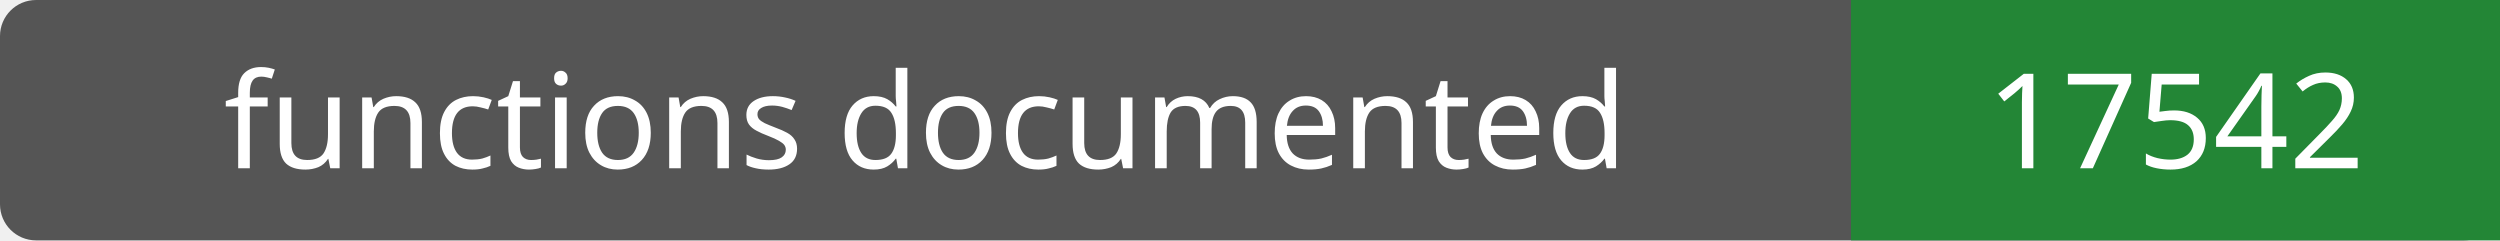
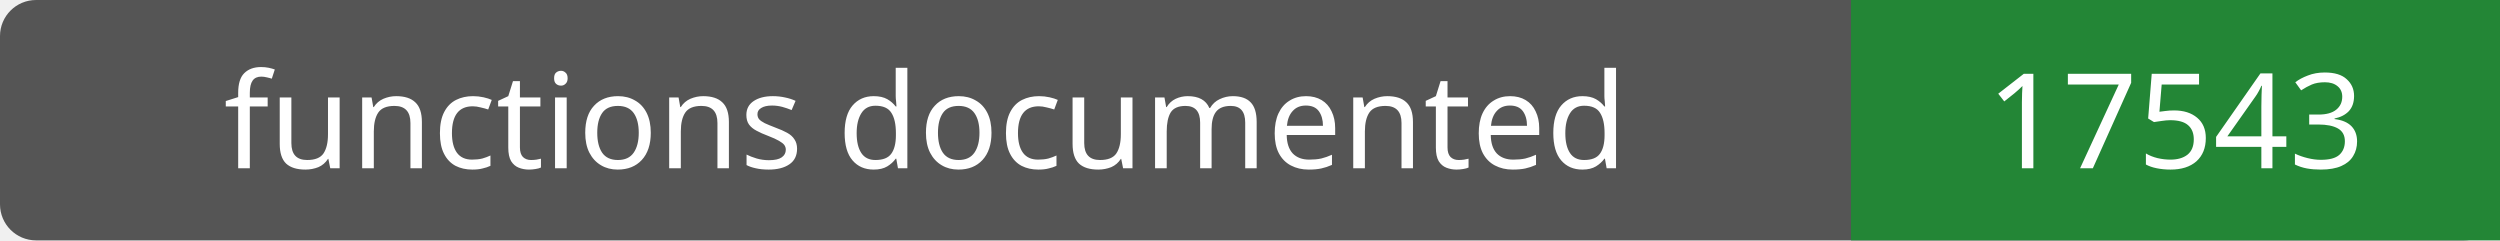
- <svg xmlns="http://www.w3.org/2000/svg" width="208" height="20" role="img" aria-label="functions documented: 17542">
+ <svg xmlns="http://www.w3.org/2000/svg" width="208" height="20" role="img" aria-label="functions documented: 17543">
  <rect width="208" height="20" rx="3" fill="#555" />
  <path fill="#238636" d="M154 0h54v20H154z" />
  <g fill="#fff" text-anchor="middle" font-family="Verdana,sans-serif" font-size="11">
    <text x="77.0" y="14">functions documented</text>
-     <text x="181.0" y="14">17542</text>
+     <text x="181.0" y="14">17543</text>
  </g>
</svg>
